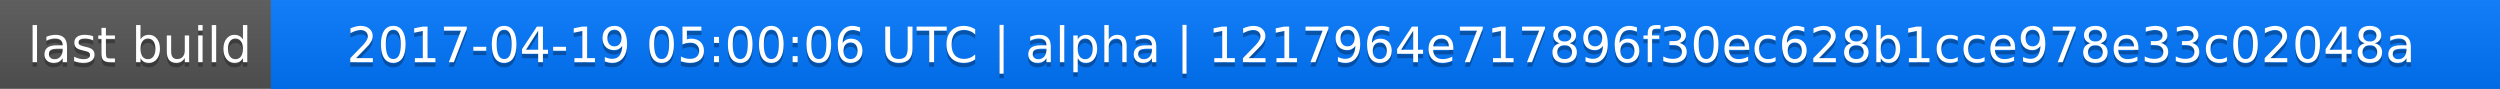
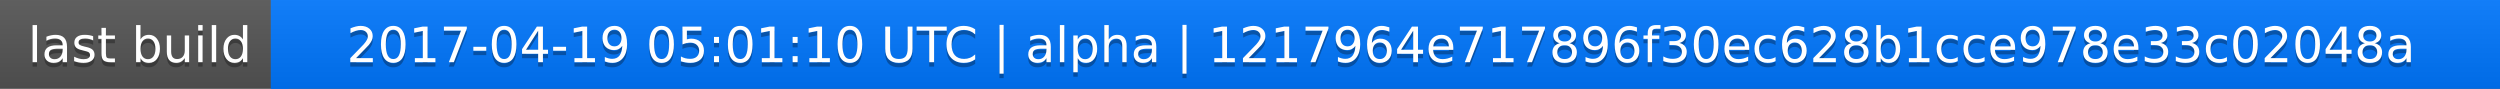
<svg xmlns="http://www.w3.org/2000/svg" width="563" height="20">
  <linearGradient id="a" x2="0" y2="100%">
    <stop offset="0" stop-color="#bbb" stop-opacity=".1" />
    <stop offset="1" stop-opacity=".1" />
  </linearGradient>
  <rect rx="0" width="563" height="20" fill="#555" />
  <rect rx="0" x="61" width="502" height="20" fill="#07f" />
  <path fill="#07f" d="M61 0h4v20h-4z" />
  <rect rx="0" width="563" height="20" fill="url(#a)" />
  <g fill="#fff" text-anchor="middle" font-family="DejaVu Sans,Verdana,Geneva,sans-serif" font-size="11">
    <text x="31.5" y="15" fill="#010101" fill-opacity=".3">last build</text>
    <text x="31.5" y="14">last build</text>
-     <text x="311" y="15" fill="#010101" fill-opacity=".3">2017-04-19 05:00:06 UTC | alpha | 1217964e717896f30ec628b1cce978e33c02048a</text>
-     <text x="311" y="14">2017-04-19 05:00:06 UTC | alpha | 1217964e717896f30ec628b1cce978e33c02048a</text>
+     <text x="311" y="15" fill="#010101" fill-opacity=".3">2017-04-19 05:01:10 UTC | alpha | 1217964e717896f30ec628b1cce978e33c02048a</text>
+     <text x="311" y="14">2017-04-19 05:01:10 UTC | alpha | 1217964e717896f30ec628b1cce978e33c02048a</text>
  </g>
</svg>
